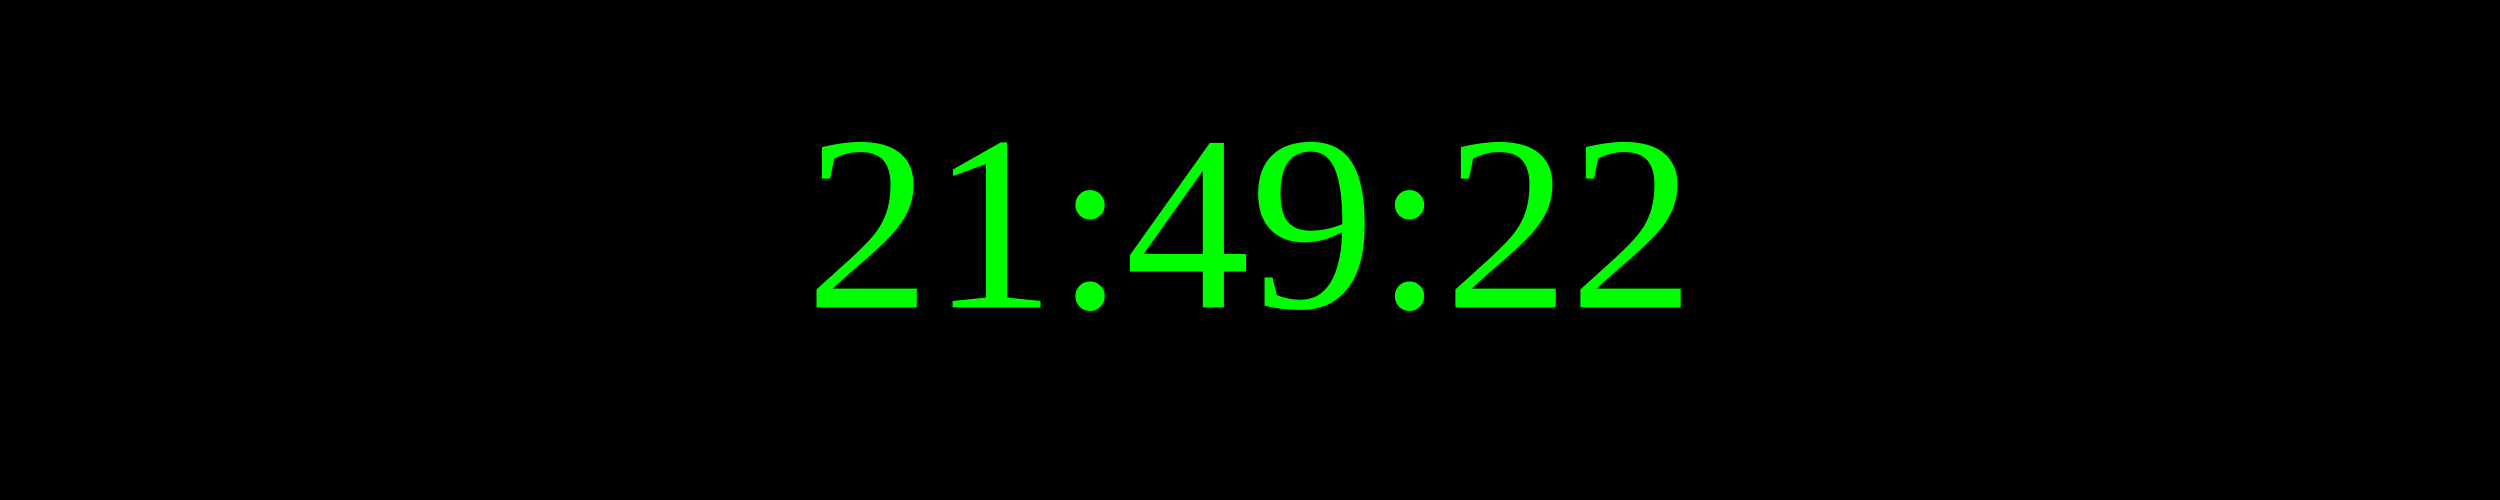
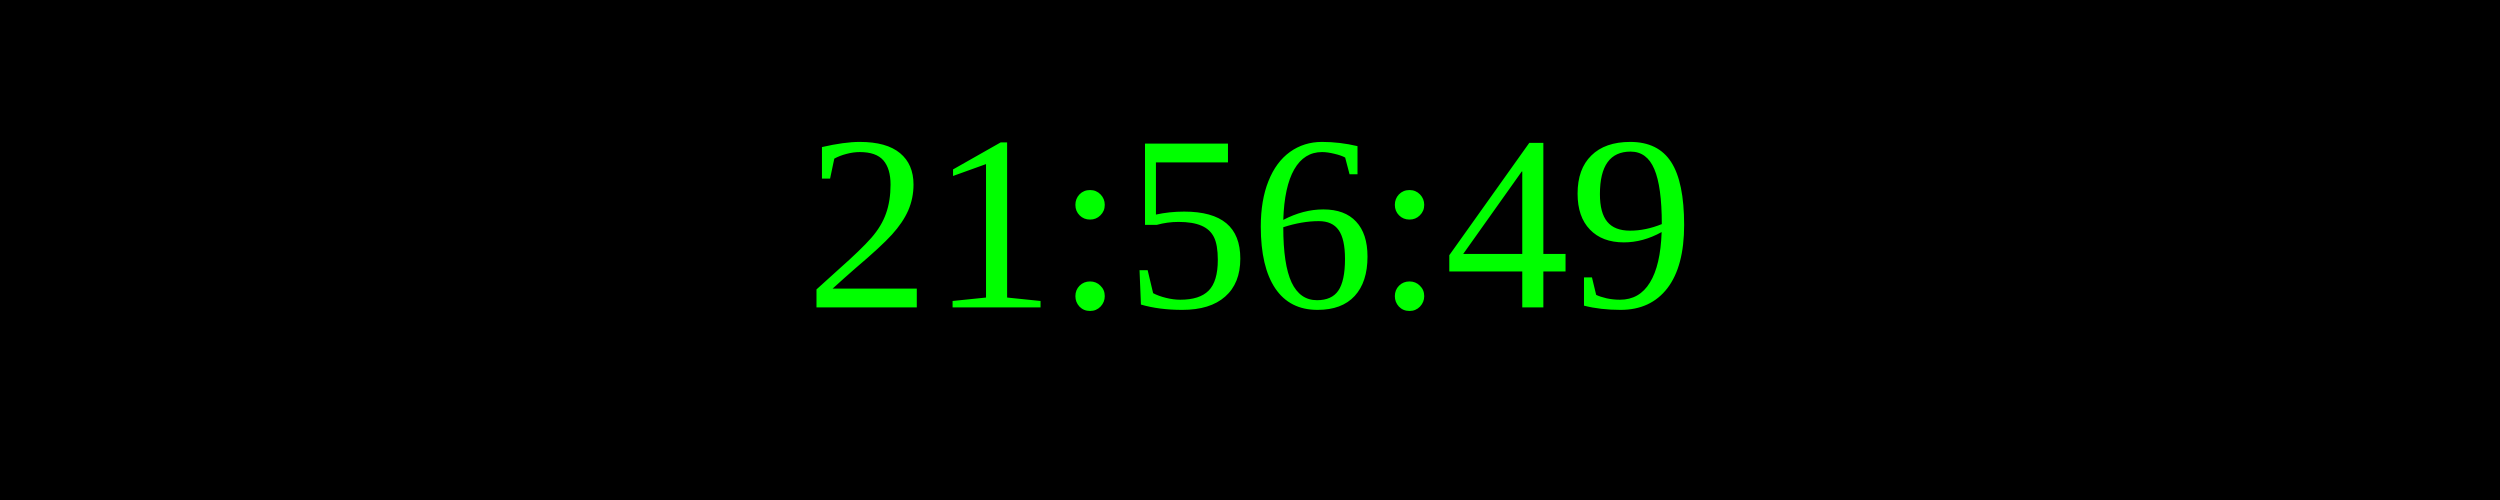
<svg xmlns="http://www.w3.org/2000/svg" width="250" height="50">
  <rect width="100%" height="100%" fill="black" />
  <text x="50%" y="50%" font-size="25" fill="lime" text-anchor="middle" dominant-baseline="middle">
- 21:49:22
+ 21:56:49
</text>
</svg>
